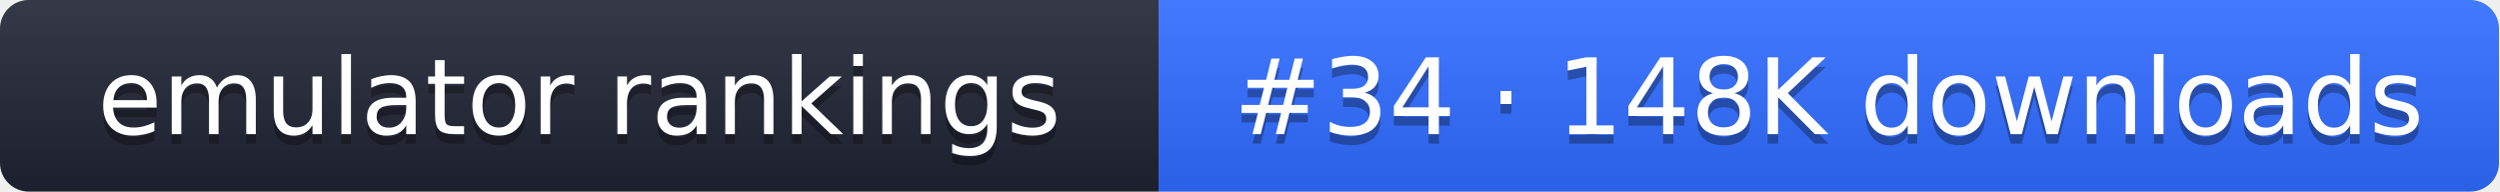
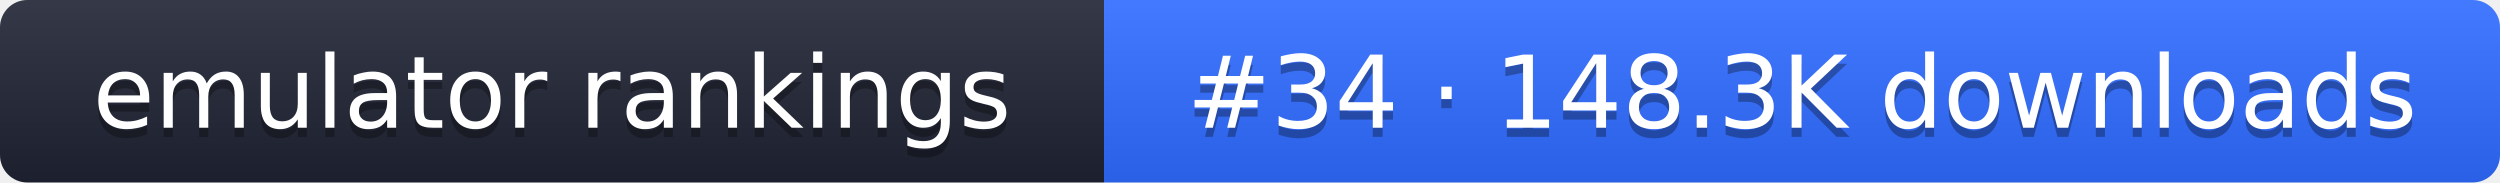
- <svg xmlns="http://www.w3.org/2000/svg" width="261" height="20" role="img" aria-label="emulator rankings: #34 · 148K downloads">
+ <svg xmlns="http://www.w3.org/2000/svg" width="274" height="20" role="img" aria-label="emulator rankings: #34 · 148.3K downloads">
  <linearGradient id="g" x2="0" y2="100%">
    <stop offset="0" stop-color="#fff" stop-opacity=".1" />
    <stop offset="1" stop-opacity=".1" />
  </linearGradient>
  <clipPath id="r">
-     <rect width="261" height="20" rx="3" fill="#fff" />
+     <rect width="274" height="20" rx="3" fill="#fff" />
  </clipPath>
  <g clip-path="url(#r)">
    <rect width="121" height="20" fill="#1f2433" />
-     <rect x="121" width="140" height="20" fill="#2f6bff" />
-     <rect width="261" height="20" fill="url(#g)" />
+     <rect x="121" width="153" height="20" fill="#2f6bff" />
+     <rect width="274" height="20" fill="url(#g)" />
  </g>
  <g fill="#fff" text-anchor="middle" font-family="Verdana,DejaVu Sans,sans-serif" font-size="11">
    <text x="60.5" y="15" fill="#010101" fill-opacity=".3">emulator rankings</text>
    <text x="60.5" y="14">emulator rankings</text>
-     <text x="191" y="15" fill="#010101" fill-opacity=".3">#34 · 148K downloads</text>
-     <text x="191" y="14">#34 · 148K downloads</text>
+     <text x="197.5" y="15" fill="#010101" fill-opacity=".3">#34 · 148.3K downloads</text>
+     <text x="197.5" y="14">#34 · 148.3K downloads</text>
  </g>
</svg>
